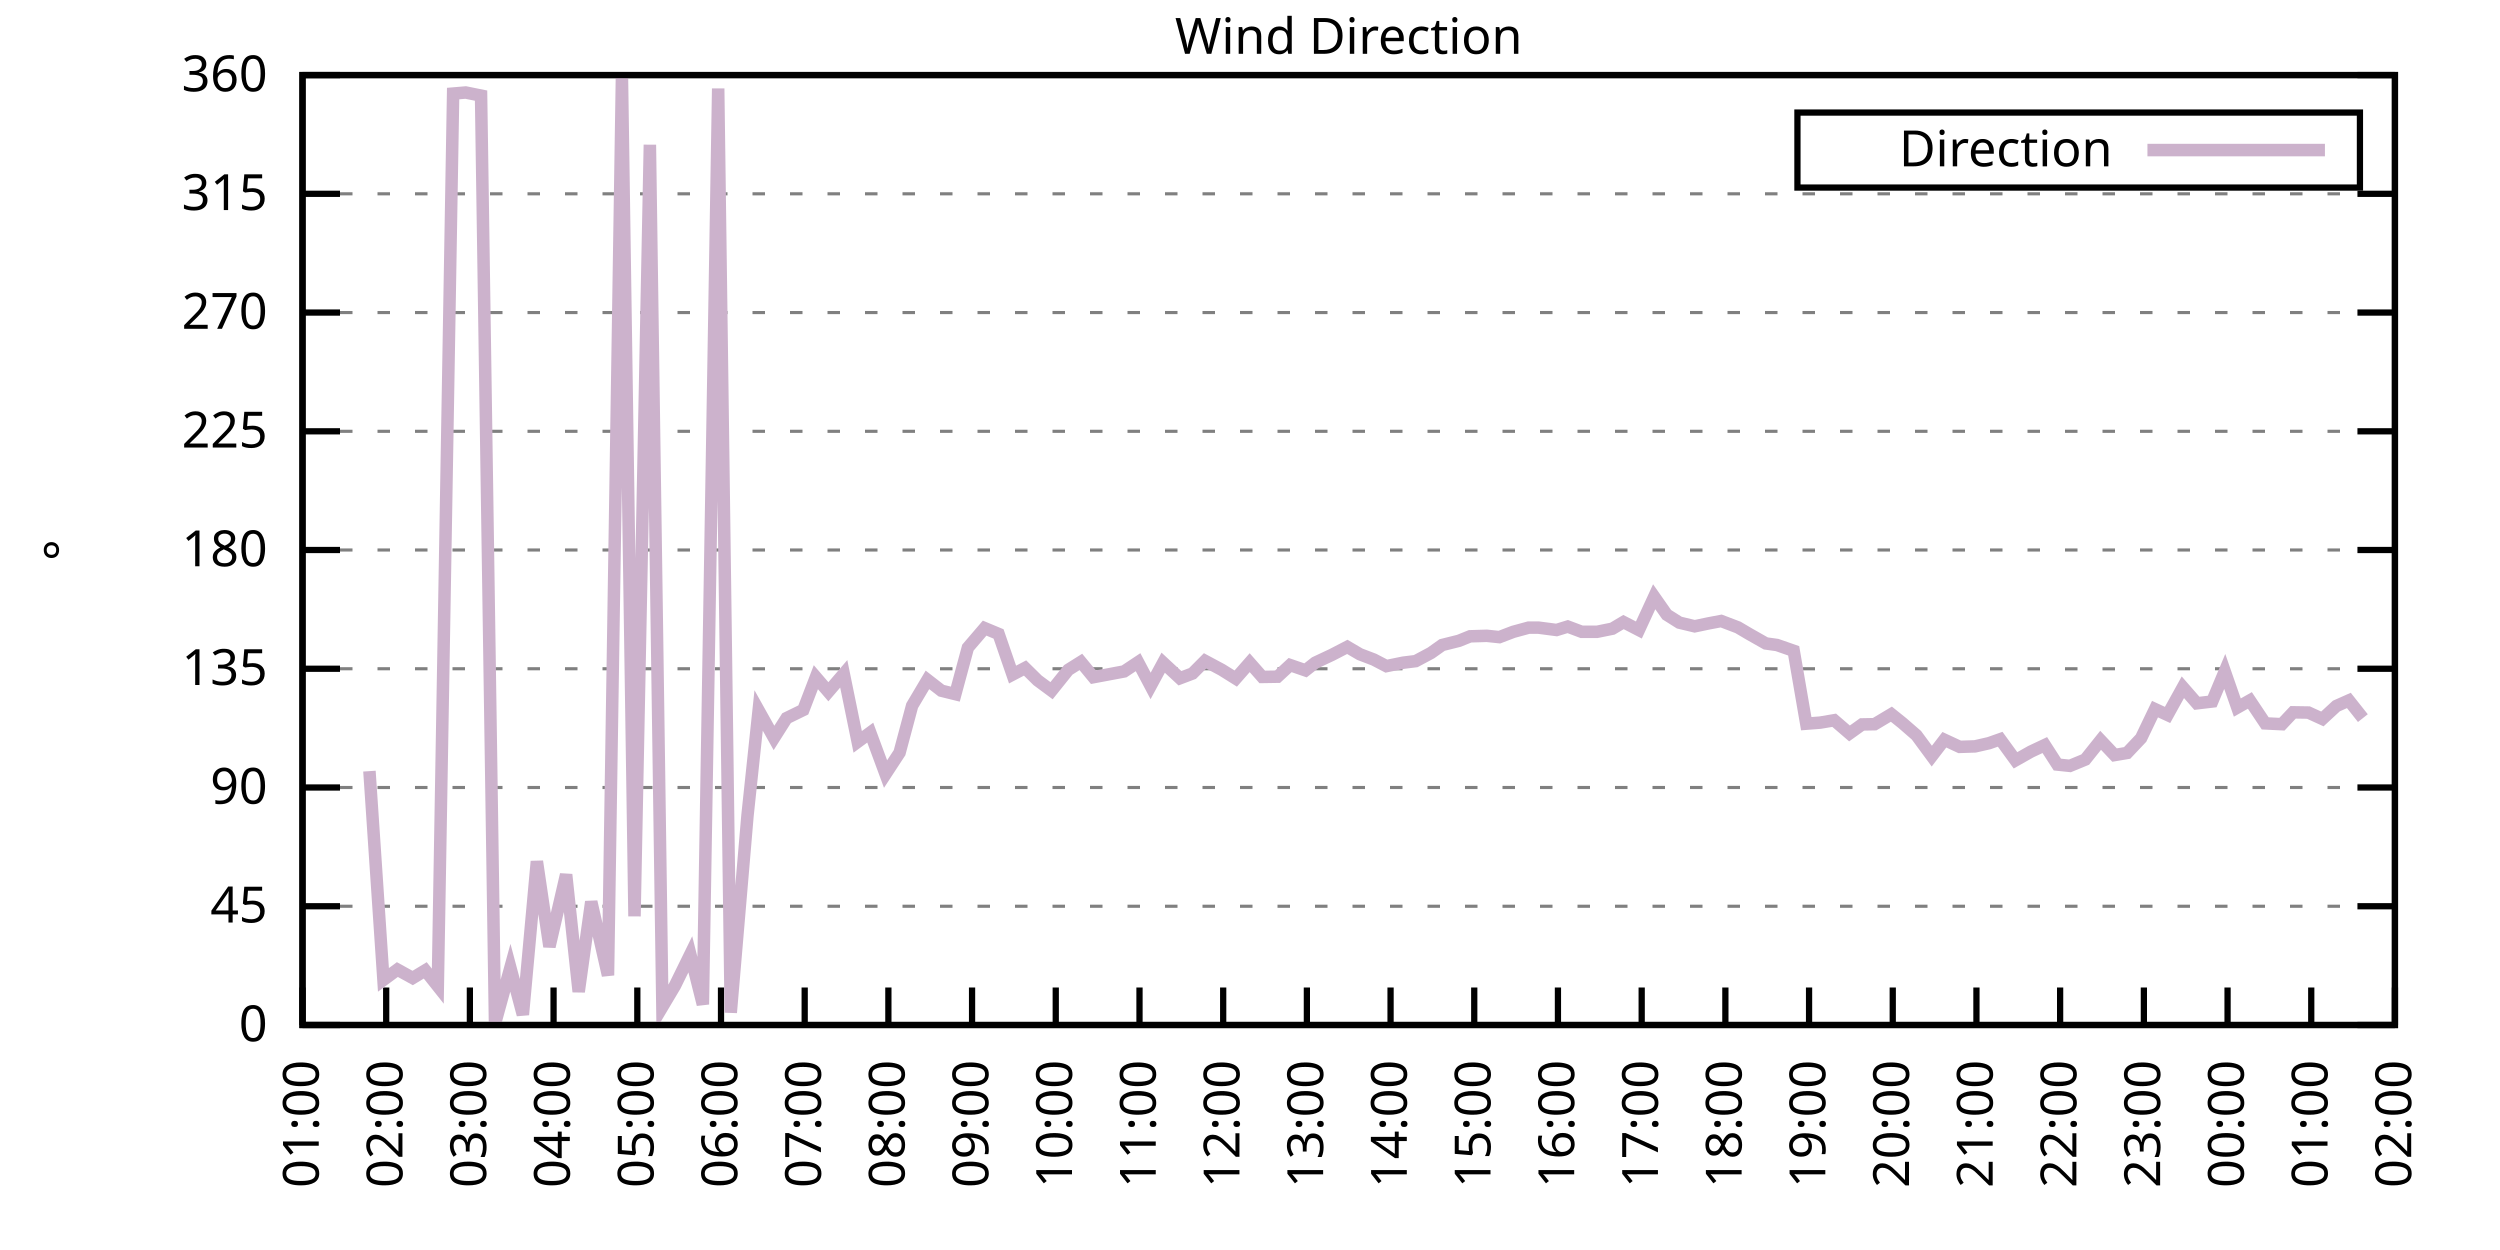
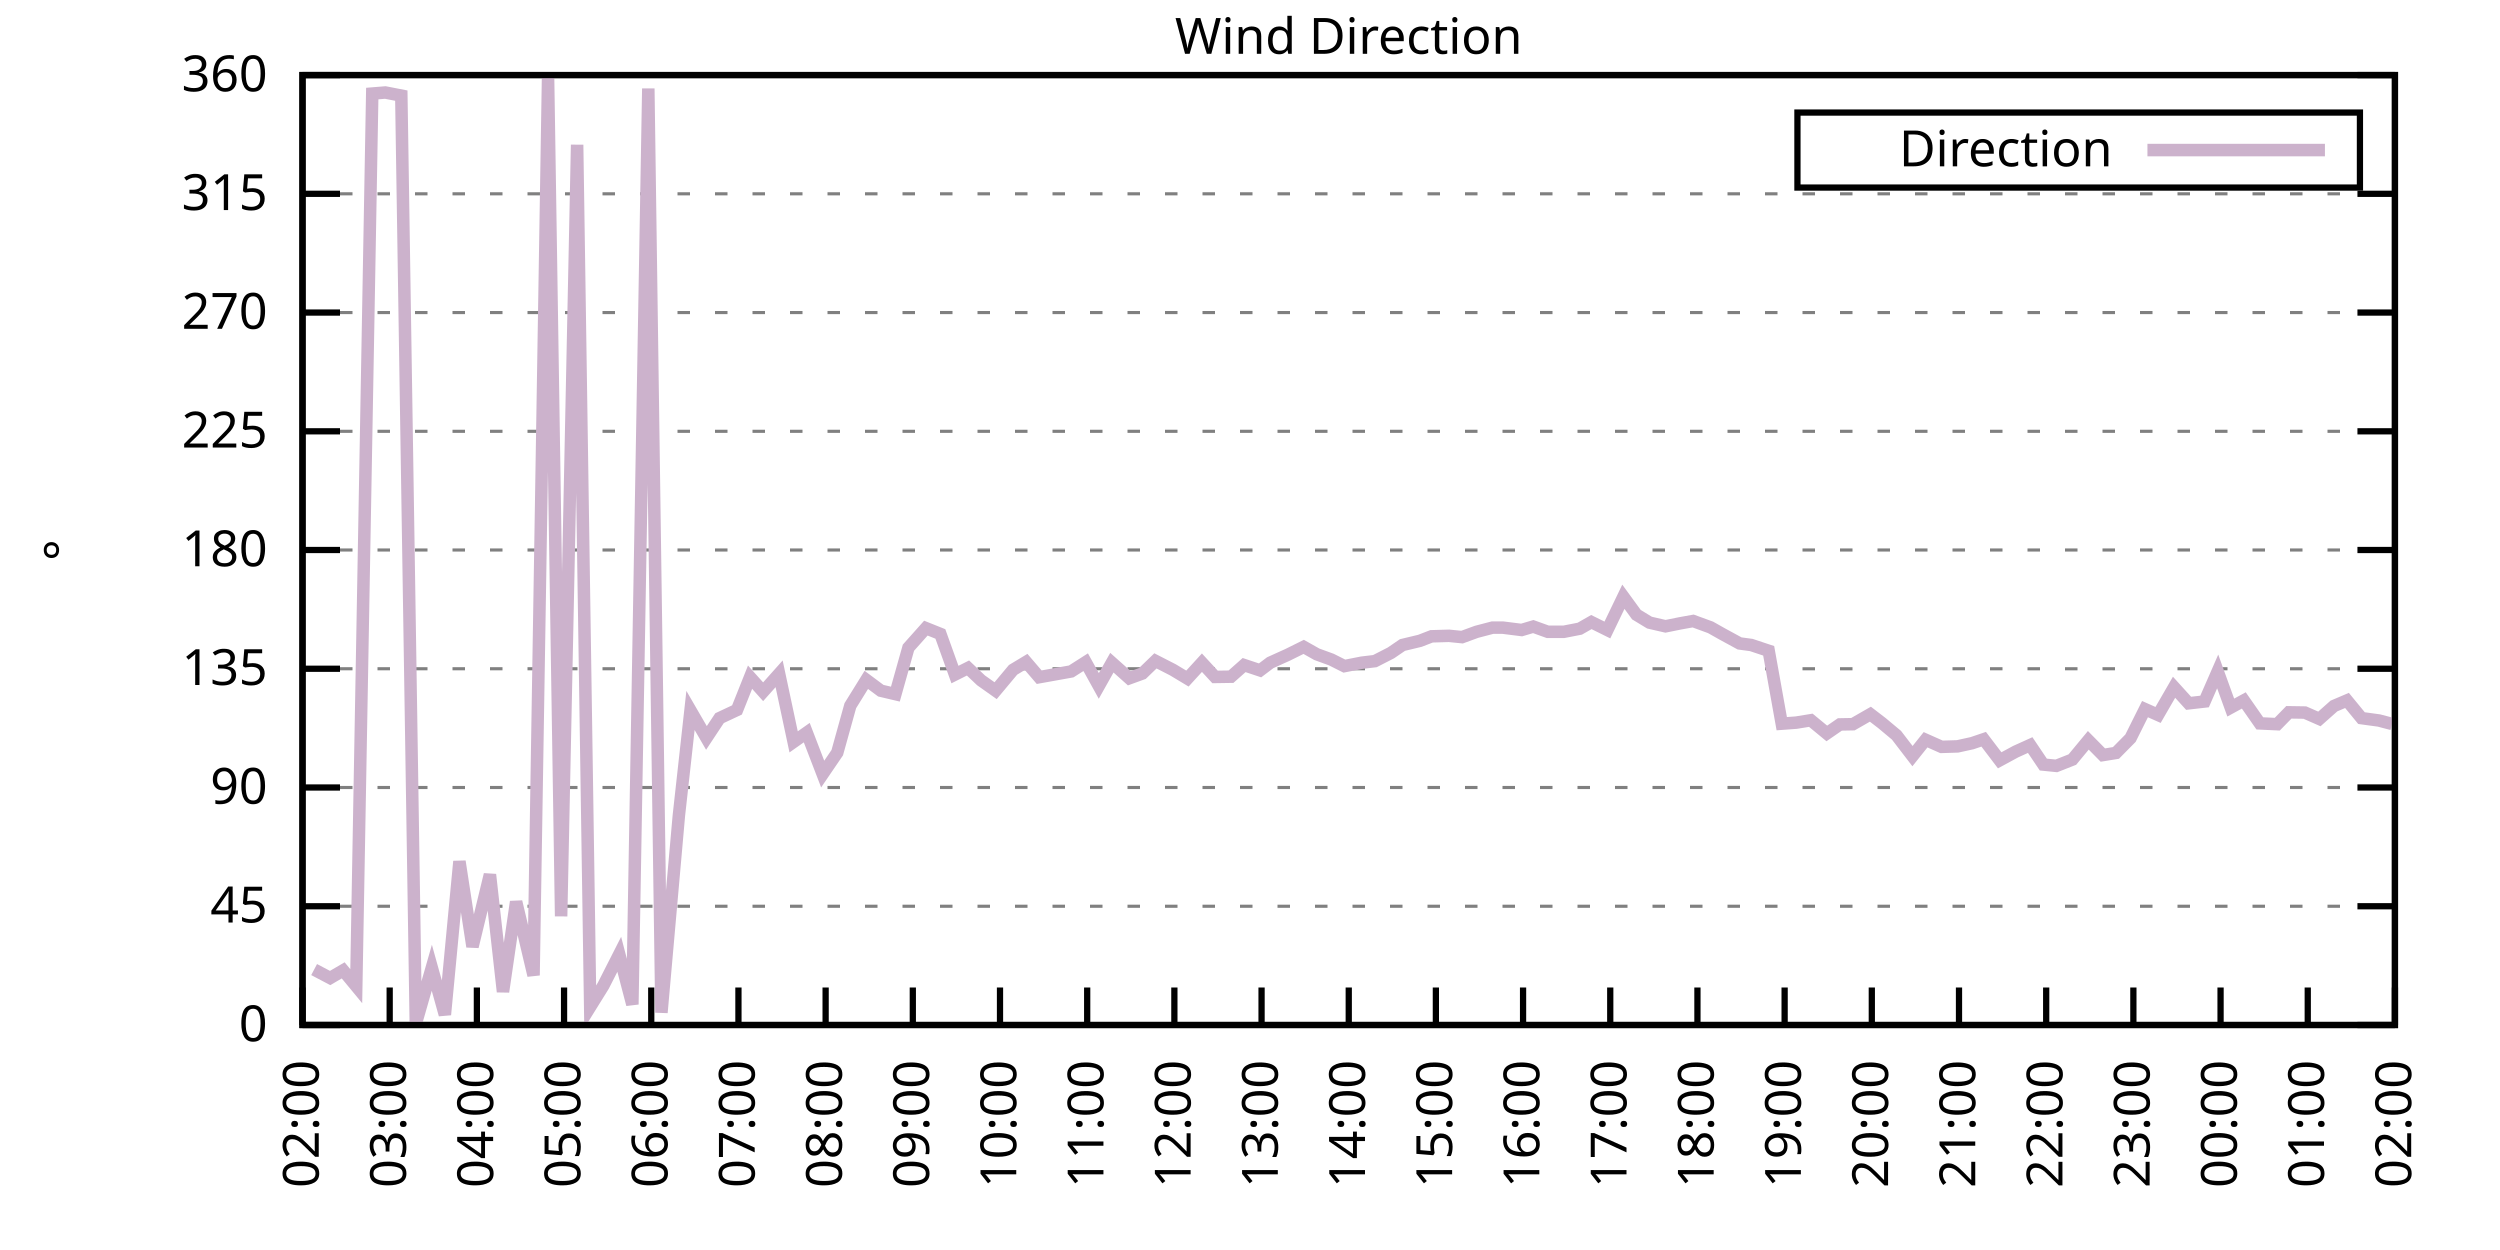
<svg xmlns="http://www.w3.org/2000/svg" xmlns:xlink="http://www.w3.org/1999/xlink" width="400" height="200" viewBox="0 0 400 200">
  <g id="gnuplot_canvas">
    <rect x="0" y="0" width="400" height="200" fill="none" />
    <defs>
      <circle id="gpDot" r="0.5" stroke-width="0.5" stroke="currentColor" />
      <path id="gpPt0" stroke-width="0.333" stroke="currentColor" d="M-1,0 h2 M0,-1 v2" />
      <path id="gpPt1" stroke-width="0.333" stroke="currentColor" d="M-1,-1 L1,1 M1,-1 L-1,1" />
      <path id="gpPt2" stroke-width="0.333" stroke="currentColor" d="M-1,0 L1,0 M0,-1 L0,1 M-1,-1 L1,1 M-1,1 L1,-1" />
      <rect id="gpPt3" stroke-width="0.333" stroke="currentColor" x="-1" y="-1" width="2" height="2" />
      <rect id="gpPt4" stroke-width="0.333" stroke="currentColor" fill="currentColor" x="-1" y="-1" width="2" height="2" />
      <circle id="gpPt5" stroke-width="0.333" stroke="currentColor" cx="0" cy="0" r="1" />
      <use xlink:href="#gpPt5" id="gpPt6" fill="currentColor" stroke="none" />
      <path id="gpPt7" stroke-width="0.333" stroke="currentColor" d="M0,-1.33 L-1.33,0.67 L1.33,0.67 z" />
      <use xlink:href="#gpPt7" id="gpPt8" fill="currentColor" stroke="none" />
      <use xlink:href="#gpPt7" id="gpPt9" stroke="currentColor" transform="rotate(180)" />
      <use xlink:href="#gpPt9" id="gpPt10" fill="currentColor" stroke="none" />
      <use xlink:href="#gpPt3" id="gpPt11" stroke="currentColor" transform="rotate(45)" />
      <use xlink:href="#gpPt11" id="gpPt12" fill="currentColor" stroke="none" />
      <path id="gpPt13" stroke-width="0.333" stroke="currentColor" d="M0,1.330 L1.265,0.411 L0.782,-1.067 L-0.782,-1.076 L-1.265,0.411 z" />
      <use xlink:href="#gpPt13" id="gpPt14" fill="currentColor" stroke="none" />
      <filter id="textbox" filterUnits="objectBoundingBox" x="0" y="0" height="1" width="1">
        <feFlood flood-color="white" flood-opacity="1" result="bgnd" />
        <feComposite in="SourceGraphic" in2="bgnd" operator="atop" />
      </filter>
      <filter id="greybox" filterUnits="objectBoundingBox" x="0" y="0" height="1" width="1">
        <feFlood flood-color="lightgrey" flood-opacity="1" result="grey" />
        <feComposite in="SourceGraphic" in2="grey" operator="atop" />
      </filter>
    </defs>
    <g fill="none" color="white" stroke="currentColor" stroke-width="1.00" stroke-linecap="butt" stroke-linejoin="miter">
</g>
    <g fill="none" color="black" stroke="currentColor" stroke-width="1.00" stroke-linecap="butt" stroke-linejoin="miter">
      <g stroke="none" shape-rendering="crispEdges">
        <polygon fill="rgb(255, 255, 255)" points="48.40,164.00 383.18,164.00 383.18,12.02 48.40,12.02 " />
      </g>
    </g>
    <g fill="none" color="black" stroke="currentColor" stroke-width="1.00" stroke-linecap="butt" stroke-linejoin="miter">
</g>
    <g fill="none" color="black" stroke="black" stroke-width="0.50" stroke-linecap="butt" stroke-linejoin="miter">
</g>
    <g fill="none" color="gray" stroke="currentColor" stroke-width="0.50" stroke-linecap="butt" stroke-linejoin="miter">
      <path stroke="gray" stroke-dasharray="2,4" class="gridline" d="M48.40,164.00 L383.19,164.00  " />
    </g>
    <g fill="none" color="gray" stroke="gray" stroke-width="1.00" stroke-linecap="butt" stroke-linejoin="miter">
</g>
    <g fill="none" color="black" stroke="currentColor" stroke-width="1.00" stroke-linecap="butt" stroke-linejoin="miter">
      <path stroke="black" d="M48.40,164.00 L54.40,164.00 M383.19,164.00 L377.19,164.00  " />
      <g transform="translate(42.80,166.60)" stroke="none" fill="black" font-family="Sans" font-size="8.00" text-anchor="end">
        <text>
          <tspan font-family="Sans"> 0</tspan>
        </text>
      </g>
    </g>
    <g fill="none" color="black" stroke="currentColor" stroke-width="1.00" stroke-linecap="butt" stroke-linejoin="miter">
</g>
    <g fill="none" color="black" stroke="black" stroke-width="0.50" stroke-linecap="butt" stroke-linejoin="miter">
</g>
    <g fill="none" color="gray" stroke="currentColor" stroke-width="0.50" stroke-linecap="butt" stroke-linejoin="miter">
      <path stroke="gray" stroke-dasharray="2,4" class="gridline" d="M48.40,145.00 L383.19,145.00  " />
    </g>
    <g fill="none" color="gray" stroke="gray" stroke-width="1.00" stroke-linecap="butt" stroke-linejoin="miter">
</g>
    <g fill="none" color="black" stroke="currentColor" stroke-width="1.00" stroke-linecap="butt" stroke-linejoin="miter">
      <path stroke="black" d="M48.40,145.00 L54.40,145.00 M383.19,145.00 L377.19,145.00  " />
      <g transform="translate(42.80,147.60)" stroke="none" fill="black" font-family="Sans" font-size="8.00" text-anchor="end">
        <text>
          <tspan font-family="Sans"> 45</tspan>
        </text>
      </g>
    </g>
    <g fill="none" color="black" stroke="currentColor" stroke-width="1.00" stroke-linecap="butt" stroke-linejoin="miter">
</g>
    <g fill="none" color="black" stroke="black" stroke-width="0.50" stroke-linecap="butt" stroke-linejoin="miter">
</g>
    <g fill="none" color="gray" stroke="currentColor" stroke-width="0.50" stroke-linecap="butt" stroke-linejoin="miter">
      <path stroke="gray" stroke-dasharray="2,4" class="gridline" d="M48.40,126.00 L383.19,126.00  " />
    </g>
    <g fill="none" color="gray" stroke="gray" stroke-width="1.00" stroke-linecap="butt" stroke-linejoin="miter">
</g>
    <g fill="none" color="black" stroke="currentColor" stroke-width="1.00" stroke-linecap="butt" stroke-linejoin="miter">
      <path stroke="black" d="M48.40,126.00 L54.40,126.00 M383.19,126.00 L377.19,126.00  " />
      <g transform="translate(42.80,128.60)" stroke="none" fill="black" font-family="Sans" font-size="8.00" text-anchor="end">
        <text>
          <tspan font-family="Sans"> 90</tspan>
        </text>
      </g>
    </g>
    <g fill="none" color="black" stroke="currentColor" stroke-width="1.00" stroke-linecap="butt" stroke-linejoin="miter">
</g>
    <g fill="none" color="black" stroke="black" stroke-width="0.50" stroke-linecap="butt" stroke-linejoin="miter">
</g>
    <g fill="none" color="gray" stroke="currentColor" stroke-width="0.50" stroke-linecap="butt" stroke-linejoin="miter">
      <path stroke="gray" stroke-dasharray="2,4" class="gridline" d="M48.40,107.00 L383.19,107.00  " />
    </g>
    <g fill="none" color="gray" stroke="gray" stroke-width="1.00" stroke-linecap="butt" stroke-linejoin="miter">
</g>
    <g fill="none" color="black" stroke="currentColor" stroke-width="1.00" stroke-linecap="butt" stroke-linejoin="miter">
      <path stroke="black" d="M48.40,107.00 L54.40,107.00 M383.19,107.00 L377.19,107.00  " />
      <g transform="translate(42.80,109.60)" stroke="none" fill="black" font-family="Sans" font-size="8.00" text-anchor="end">
        <text>
          <tspan font-family="Sans"> 135</tspan>
        </text>
      </g>
    </g>
    <g fill="none" color="black" stroke="currentColor" stroke-width="1.00" stroke-linecap="butt" stroke-linejoin="miter">
</g>
    <g fill="none" color="black" stroke="black" stroke-width="0.50" stroke-linecap="butt" stroke-linejoin="miter">
</g>
    <g fill="none" color="gray" stroke="currentColor" stroke-width="0.50" stroke-linecap="butt" stroke-linejoin="miter">
      <path stroke="gray" stroke-dasharray="2,4" class="gridline" d="M48.40,88.00 L383.19,88.00  " />
    </g>
    <g fill="none" color="gray" stroke="gray" stroke-width="1.00" stroke-linecap="butt" stroke-linejoin="miter">
</g>
    <g fill="none" color="black" stroke="currentColor" stroke-width="1.00" stroke-linecap="butt" stroke-linejoin="miter">
      <path stroke="black" d="M48.40,88.00 L54.40,88.00 M383.19,88.00 L377.19,88.00  " />
      <g transform="translate(42.80,90.60)" stroke="none" fill="black" font-family="Sans" font-size="8.00" text-anchor="end">
        <text>
          <tspan font-family="Sans"> 180</tspan>
        </text>
      </g>
    </g>
    <g fill="none" color="black" stroke="currentColor" stroke-width="1.00" stroke-linecap="butt" stroke-linejoin="miter">
</g>
    <g fill="none" color="black" stroke="black" stroke-width="0.50" stroke-linecap="butt" stroke-linejoin="miter">
</g>
    <g fill="none" color="gray" stroke="currentColor" stroke-width="0.50" stroke-linecap="butt" stroke-linejoin="miter">
      <path stroke="gray" stroke-dasharray="2,4" class="gridline" d="M48.40,69.01 L383.19,69.01  " />
    </g>
    <g fill="none" color="gray" stroke="gray" stroke-width="1.00" stroke-linecap="butt" stroke-linejoin="miter">
</g>
    <g fill="none" color="black" stroke="currentColor" stroke-width="1.00" stroke-linecap="butt" stroke-linejoin="miter">
      <path stroke="black" d="M48.40,69.01 L54.40,69.01 M383.19,69.01 L377.19,69.01  " />
      <g transform="translate(42.80,71.61)" stroke="none" fill="black" font-family="Sans" font-size="8.00" text-anchor="end">
        <text>
          <tspan font-family="Sans"> 225</tspan>
        </text>
      </g>
    </g>
    <g fill="none" color="black" stroke="currentColor" stroke-width="1.00" stroke-linecap="butt" stroke-linejoin="miter">
</g>
    <g fill="none" color="black" stroke="black" stroke-width="0.50" stroke-linecap="butt" stroke-linejoin="miter">
</g>
    <g fill="none" color="gray" stroke="currentColor" stroke-width="0.50" stroke-linecap="butt" stroke-linejoin="miter">
      <path stroke="gray" stroke-dasharray="2,4" class="gridline" d="M48.40,50.01 L383.19,50.01  " />
    </g>
    <g fill="none" color="gray" stroke="gray" stroke-width="1.00" stroke-linecap="butt" stroke-linejoin="miter">
</g>
    <g fill="none" color="black" stroke="currentColor" stroke-width="1.00" stroke-linecap="butt" stroke-linejoin="miter">
      <path stroke="black" d="M48.40,50.01 L54.40,50.01 M383.19,50.01 L377.19,50.01  " />
      <g transform="translate(42.80,52.61)" stroke="none" fill="black" font-family="Sans" font-size="8.00" text-anchor="end">
        <text>
          <tspan font-family="Sans"> 270</tspan>
        </text>
      </g>
    </g>
    <g fill="none" color="black" stroke="currentColor" stroke-width="1.00" stroke-linecap="butt" stroke-linejoin="miter">
</g>
    <g fill="none" color="black" stroke="black" stroke-width="0.50" stroke-linecap="butt" stroke-linejoin="miter">
</g>
    <g fill="none" color="gray" stroke="currentColor" stroke-width="0.50" stroke-linecap="butt" stroke-linejoin="miter">
      <path stroke="gray" stroke-dasharray="2,4" class="gridline" d="M48.40,31.01 L383.19,31.01  " />
    </g>
    <g fill="none" color="gray" stroke="gray" stroke-width="1.00" stroke-linecap="butt" stroke-linejoin="miter">
</g>
    <g fill="none" color="black" stroke="currentColor" stroke-width="1.00" stroke-linecap="butt" stroke-linejoin="miter">
      <path stroke="black" d="M48.40,31.01 L54.40,31.01 M383.19,31.01 L377.19,31.01  " />
      <g transform="translate(42.80,33.61)" stroke="none" fill="black" font-family="Sans" font-size="8.00" text-anchor="end">
        <text>
          <tspan font-family="Sans"> 315</tspan>
        </text>
      </g>
    </g>
    <g fill="none" color="black" stroke="currentColor" stroke-width="1.00" stroke-linecap="butt" stroke-linejoin="miter">
</g>
    <g fill="none" color="black" stroke="black" stroke-width="0.50" stroke-linecap="butt" stroke-linejoin="miter">
</g>
    <g fill="none" color="gray" stroke="currentColor" stroke-width="0.50" stroke-linecap="butt" stroke-linejoin="miter">
      <path stroke="gray" stroke-dasharray="2,4" class="gridline" d="M48.40,12.01 L383.19,12.01  " />
    </g>
    <g fill="none" color="gray" stroke="gray" stroke-width="1.00" stroke-linecap="butt" stroke-linejoin="miter">
</g>
    <g fill="none" color="black" stroke="currentColor" stroke-width="1.00" stroke-linecap="butt" stroke-linejoin="miter">
      <path stroke="black" d="M48.40,12.01 L54.40,12.01 M383.19,12.01 L377.19,12.01  " />
      <g transform="translate(42.80,14.61)" stroke="none" fill="black" font-family="Sans" font-size="8.00" text-anchor="end">
        <text>
          <tspan font-family="Sans"> 360</tspan>
        </text>
      </g>
    </g>
    <g fill="none" color="black" stroke="currentColor" stroke-width="1.00" stroke-linecap="butt" stroke-linejoin="miter">
      <path stroke="black" d="M48.40,164.00 L48.40,158.00  " />
      <g transform="translate(51.00,169.60) rotate(270.00)" stroke="none" fill="black" font-family="Sans" font-size="8.00" text-anchor="end">
        <text>
-           <tspan font-family="Sans">01:00</tspan>
-         </text>
-       </g>
-     </g>
-     <g fill="none" color="black" stroke="currentColor" stroke-width="1.00" stroke-linecap="butt" stroke-linejoin="miter">
-       <path stroke="black" d="M61.79,164.00 L61.79,158.00  " />
-       <g transform="translate(64.39,169.60) rotate(270.00)" stroke="none" fill="black" font-family="Sans" font-size="8.00" text-anchor="end">
-         <text>
          <tspan font-family="Sans">02:00</tspan>
        </text>
      </g>
    </g>
    <g fill="none" color="black" stroke="currentColor" stroke-width="1.00" stroke-linecap="butt" stroke-linejoin="miter">
-       <path stroke="black" d="M75.18,164.00 L75.18,158.00  " />
-       <g transform="translate(77.78,169.60) rotate(270.00)" stroke="none" fill="black" font-family="Sans" font-size="8.00" text-anchor="end">
+       <path stroke="black" d="M62.35,164.00 L62.35,158.00  " />
+       <g transform="translate(64.95,169.60) rotate(270.00)" stroke="none" fill="black" font-family="Sans" font-size="8.00" text-anchor="end">
        <text>
          <tspan font-family="Sans">03:00</tspan>
        </text>
      </g>
    </g>
    <g fill="none" color="black" stroke="currentColor" stroke-width="1.00" stroke-linecap="butt" stroke-linejoin="miter">
-       <path stroke="black" d="M88.57,164.00 L88.57,158.00  " />
-       <g transform="translate(91.17,169.60) rotate(270.00)" stroke="none" fill="black" font-family="Sans" font-size="8.00" text-anchor="end">
+       <path stroke="black" d="M76.30,164.00 L76.30,158.00  " />
+       <g transform="translate(78.90,169.60) rotate(270.00)" stroke="none" fill="black" font-family="Sans" font-size="8.00" text-anchor="end">
        <text>
          <tspan font-family="Sans">04:00</tspan>
        </text>
      </g>
    </g>
    <g fill="none" color="black" stroke="currentColor" stroke-width="1.00" stroke-linecap="butt" stroke-linejoin="miter">
-       <path stroke="black" d="M101.97,164.00 L101.97,158.00  " />
-       <g transform="translate(104.57,169.60) rotate(270.00)" stroke="none" fill="black" font-family="Sans" font-size="8.00" text-anchor="end">
+       <path stroke="black" d="M90.25,164.00 L90.25,158.00  " />
+       <g transform="translate(92.85,169.60) rotate(270.00)" stroke="none" fill="black" font-family="Sans" font-size="8.00" text-anchor="end">
        <text>
          <tspan font-family="Sans">05:00</tspan>
        </text>
      </g>
    </g>
    <g fill="none" color="black" stroke="currentColor" stroke-width="1.00" stroke-linecap="butt" stroke-linejoin="miter">
-       <path stroke="black" d="M115.36,164.00 L115.36,158.00  " />
-       <g transform="translate(117.96,169.60) rotate(270.00)" stroke="none" fill="black" font-family="Sans" font-size="8.00" text-anchor="end">
+       <path stroke="black" d="M104.20,164.00 L104.20,158.00  " />
+       <g transform="translate(106.80,169.60) rotate(270.00)" stroke="none" fill="black" font-family="Sans" font-size="8.00" text-anchor="end">
        <text>
          <tspan font-family="Sans">06:00</tspan>
        </text>
      </g>
    </g>
    <g fill="none" color="black" stroke="currentColor" stroke-width="1.00" stroke-linecap="butt" stroke-linejoin="miter">
-       <path stroke="black" d="M128.75,164.00 L128.75,158.00  " />
-       <g transform="translate(131.35,169.60) rotate(270.00)" stroke="none" fill="black" font-family="Sans" font-size="8.00" text-anchor="end">
+       <path stroke="black" d="M118.15,164.00 L118.15,158.00  " />
+       <g transform="translate(120.75,169.60) rotate(270.00)" stroke="none" fill="black" font-family="Sans" font-size="8.00" text-anchor="end">
        <text>
          <tspan font-family="Sans">07:00</tspan>
        </text>
      </g>
    </g>
    <g fill="none" color="black" stroke="currentColor" stroke-width="1.00" stroke-linecap="butt" stroke-linejoin="miter">
-       <path stroke="black" d="M142.14,164.00 L142.14,158.00  " />
-       <g transform="translate(144.74,169.60) rotate(270.00)" stroke="none" fill="black" font-family="Sans" font-size="8.00" text-anchor="end">
+       <path stroke="black" d="M132.10,164.00 L132.10,158.00  " />
+       <g transform="translate(134.70,169.60) rotate(270.00)" stroke="none" fill="black" font-family="Sans" font-size="8.00" text-anchor="end">
        <text>
          <tspan font-family="Sans">08:00</tspan>
        </text>
      </g>
    </g>
    <g fill="none" color="black" stroke="currentColor" stroke-width="1.00" stroke-linecap="butt" stroke-linejoin="miter">
-       <path stroke="black" d="M155.53,164.00 L155.53,158.00  " />
-       <g transform="translate(158.13,169.60) rotate(270.00)" stroke="none" fill="black" font-family="Sans" font-size="8.00" text-anchor="end">
+       <path stroke="black" d="M146.05,164.00 L146.05,158.00  " />
+       <g transform="translate(148.65,169.60) rotate(270.00)" stroke="none" fill="black" font-family="Sans" font-size="8.00" text-anchor="end">
        <text>
          <tspan font-family="Sans">09:00</tspan>
        </text>
      </g>
    </g>
    <g fill="none" color="black" stroke="currentColor" stroke-width="1.00" stroke-linecap="butt" stroke-linejoin="miter">
-       <path stroke="black" d="M168.92,164.00 L168.92,158.00  " />
-       <g transform="translate(171.52,169.60) rotate(270.00)" stroke="none" fill="black" font-family="Sans" font-size="8.00" text-anchor="end">
+       <path stroke="black" d="M160.00,164.00 L160.00,158.00  " />
+       <g transform="translate(162.60,169.60) rotate(270.00)" stroke="none" fill="black" font-family="Sans" font-size="8.00" text-anchor="end">
        <text>
          <tspan font-family="Sans">10:00</tspan>
        </text>
      </g>
    </g>
    <g fill="none" color="black" stroke="currentColor" stroke-width="1.00" stroke-linecap="butt" stroke-linejoin="miter">
-       <path stroke="black" d="M182.32,164.00 L182.32,158.00  " />
-       <g transform="translate(184.92,169.60) rotate(270.00)" stroke="none" fill="black" font-family="Sans" font-size="8.00" text-anchor="end">
+       <path stroke="black" d="M173.95,164.00 L173.95,158.00  " />
+       <g transform="translate(176.55,169.60) rotate(270.00)" stroke="none" fill="black" font-family="Sans" font-size="8.00" text-anchor="end">
        <text>
          <tspan font-family="Sans">11:00</tspan>
        </text>
      </g>
    </g>
    <g fill="none" color="black" stroke="currentColor" stroke-width="1.00" stroke-linecap="butt" stroke-linejoin="miter">
-       <path stroke="black" d="M195.71,164.00 L195.71,158.00  " />
-       <g transform="translate(198.31,169.60) rotate(270.00)" stroke="none" fill="black" font-family="Sans" font-size="8.00" text-anchor="end">
+       <path stroke="black" d="M187.90,164.00 L187.90,158.00  " />
+       <g transform="translate(190.50,169.60) rotate(270.00)" stroke="none" fill="black" font-family="Sans" font-size="8.00" text-anchor="end">
        <text>
          <tspan font-family="Sans">12:00</tspan>
        </text>
      </g>
    </g>
    <g fill="none" color="black" stroke="currentColor" stroke-width="1.00" stroke-linecap="butt" stroke-linejoin="miter">
-       <path stroke="black" d="M209.10,164.00 L209.10,158.00  " />
-       <g transform="translate(211.70,169.60) rotate(270.00)" stroke="none" fill="black" font-family="Sans" font-size="8.00" text-anchor="end">
+       <path stroke="black" d="M201.85,164.00 L201.85,158.00  " />
+       <g transform="translate(204.45,169.60) rotate(270.00)" stroke="none" fill="black" font-family="Sans" font-size="8.00" text-anchor="end">
        <text>
          <tspan font-family="Sans">13:00</tspan>
        </text>
      </g>
    </g>
    <g fill="none" color="black" stroke="currentColor" stroke-width="1.00" stroke-linecap="butt" stroke-linejoin="miter">
-       <path stroke="black" d="M222.49,164.00 L222.49,158.00  " />
-       <g transform="translate(225.09,169.60) rotate(270.00)" stroke="none" fill="black" font-family="Sans" font-size="8.00" text-anchor="end">
+       <path stroke="black" d="M215.80,164.00 L215.80,158.00  " />
+       <g transform="translate(218.40,169.60) rotate(270.00)" stroke="none" fill="black" font-family="Sans" font-size="8.00" text-anchor="end">
        <text>
          <tspan font-family="Sans">14:00</tspan>
        </text>
      </g>
    </g>
    <g fill="none" color="black" stroke="currentColor" stroke-width="1.00" stroke-linecap="butt" stroke-linejoin="miter">
-       <path stroke="black" d="M235.88,164.00 L235.88,158.00  " />
-       <g transform="translate(238.48,169.60) rotate(270.00)" stroke="none" fill="black" font-family="Sans" font-size="8.00" text-anchor="end">
+       <path stroke="black" d="M229.74,164.00 L229.74,158.00  " />
+       <g transform="translate(232.34,169.60) rotate(270.00)" stroke="none" fill="black" font-family="Sans" font-size="8.00" text-anchor="end">
        <text>
          <tspan font-family="Sans">15:00</tspan>
        </text>
      </g>
    </g>
    <g fill="none" color="black" stroke="currentColor" stroke-width="1.00" stroke-linecap="butt" stroke-linejoin="miter">
-       <path stroke="black" d="M249.27,164.00 L249.27,158.00  " />
-       <g transform="translate(251.87,169.60) rotate(270.00)" stroke="none" fill="black" font-family="Sans" font-size="8.00" text-anchor="end">
+       <path stroke="black" d="M243.69,164.00 L243.69,158.00  " />
+       <g transform="translate(246.29,169.60) rotate(270.00)" stroke="none" fill="black" font-family="Sans" font-size="8.00" text-anchor="end">
        <text>
          <tspan font-family="Sans">16:00</tspan>
        </text>
      </g>
    </g>
    <g fill="none" color="black" stroke="currentColor" stroke-width="1.00" stroke-linecap="butt" stroke-linejoin="miter">
-       <path stroke="black" d="M262.67,164.00 L262.67,158.00  " />
-       <g transform="translate(265.27,169.60) rotate(270.00)" stroke="none" fill="black" font-family="Sans" font-size="8.00" text-anchor="end">
+       <path stroke="black" d="M257.64,164.00 L257.64,158.00  " />
+       <g transform="translate(260.24,169.60) rotate(270.00)" stroke="none" fill="black" font-family="Sans" font-size="8.00" text-anchor="end">
        <text>
          <tspan font-family="Sans">17:00</tspan>
        </text>
      </g>
    </g>
    <g fill="none" color="black" stroke="currentColor" stroke-width="1.00" stroke-linecap="butt" stroke-linejoin="miter">
-       <path stroke="black" d="M276.06,164.00 L276.06,158.00  " />
-       <g transform="translate(278.66,169.60) rotate(270.00)" stroke="none" fill="black" font-family="Sans" font-size="8.00" text-anchor="end">
+       <path stroke="black" d="M271.59,164.00 L271.59,158.00  " />
+       <g transform="translate(274.19,169.60) rotate(270.00)" stroke="none" fill="black" font-family="Sans" font-size="8.00" text-anchor="end">
        <text>
          <tspan font-family="Sans">18:00</tspan>
        </text>
      </g>
    </g>
    <g fill="none" color="black" stroke="currentColor" stroke-width="1.00" stroke-linecap="butt" stroke-linejoin="miter">
-       <path stroke="black" d="M289.45,164.00 L289.45,158.00  " />
-       <g transform="translate(292.05,169.60) rotate(270.00)" stroke="none" fill="black" font-family="Sans" font-size="8.00" text-anchor="end">
+       <path stroke="black" d="M285.54,164.00 L285.54,158.00  " />
+       <g transform="translate(288.14,169.60) rotate(270.00)" stroke="none" fill="black" font-family="Sans" font-size="8.00" text-anchor="end">
        <text>
          <tspan font-family="Sans">19:00</tspan>
        </text>
      </g>
    </g>
    <g fill="none" color="black" stroke="currentColor" stroke-width="1.00" stroke-linecap="butt" stroke-linejoin="miter">
-       <path stroke="black" d="M302.84,164.00 L302.84,158.00  " />
-       <g transform="translate(305.44,169.60) rotate(270.00)" stroke="none" fill="black" font-family="Sans" font-size="8.00" text-anchor="end">
+       <path stroke="black" d="M299.49,164.00 L299.49,158.00  " />
+       <g transform="translate(302.09,169.60) rotate(270.00)" stroke="none" fill="black" font-family="Sans" font-size="8.00" text-anchor="end">
        <text>
          <tspan font-family="Sans">20:00</tspan>
        </text>
      </g>
    </g>
    <g fill="none" color="black" stroke="currentColor" stroke-width="1.00" stroke-linecap="butt" stroke-linejoin="miter">
-       <path stroke="black" d="M316.23,164.00 L316.23,158.00  " />
-       <g transform="translate(318.83,169.60) rotate(270.00)" stroke="none" fill="black" font-family="Sans" font-size="8.00" text-anchor="end">
+       <path stroke="black" d="M313.44,164.00 L313.44,158.00  " />
+       <g transform="translate(316.04,169.60) rotate(270.00)" stroke="none" fill="black" font-family="Sans" font-size="8.00" text-anchor="end">
        <text>
          <tspan font-family="Sans">21:00</tspan>
        </text>
      </g>
    </g>
    <g fill="none" color="black" stroke="currentColor" stroke-width="1.00" stroke-linecap="butt" stroke-linejoin="miter">
-       <path stroke="black" d="M329.62,164.00 L329.62,158.00  " />
-       <g transform="translate(332.22,169.60) rotate(270.00)" stroke="none" fill="black" font-family="Sans" font-size="8.00" text-anchor="end">
+       <path stroke="black" d="M327.39,164.00 L327.39,158.00  " />
+       <g transform="translate(329.99,169.60) rotate(270.00)" stroke="none" fill="black" font-family="Sans" font-size="8.00" text-anchor="end">
        <text>
          <tspan font-family="Sans">22:00</tspan>
        </text>
      </g>
    </g>
    <g fill="none" color="black" stroke="currentColor" stroke-width="1.00" stroke-linecap="butt" stroke-linejoin="miter">
-       <path stroke="black" d="M343.02,164.00 L343.02,158.00  " />
-       <g transform="translate(345.62,169.60) rotate(270.00)" stroke="none" fill="black" font-family="Sans" font-size="8.00" text-anchor="end">
+       <path stroke="black" d="M341.34,164.00 L341.34,158.00  " />
+       <g transform="translate(343.94,169.60) rotate(270.00)" stroke="none" fill="black" font-family="Sans" font-size="8.00" text-anchor="end">
        <text>
          <tspan font-family="Sans">23:00</tspan>
        </text>
      </g>
    </g>
    <g fill="none" color="black" stroke="currentColor" stroke-width="1.00" stroke-linecap="butt" stroke-linejoin="miter">
-       <path stroke="black" d="M356.41,164.00 L356.41,158.00  " />
-       <g transform="translate(359.01,169.60) rotate(270.00)" stroke="none" fill="black" font-family="Sans" font-size="8.00" text-anchor="end">
+       <path stroke="black" d="M355.29,164.00 L355.29,158.00  " />
+       <g transform="translate(357.89,169.60) rotate(270.00)" stroke="none" fill="black" font-family="Sans" font-size="8.00" text-anchor="end">
        <text>
          <tspan font-family="Sans">00:00</tspan>
        </text>
      </g>
    </g>
    <g fill="none" color="black" stroke="currentColor" stroke-width="1.00" stroke-linecap="butt" stroke-linejoin="miter">
-       <path stroke="black" d="M369.80,164.00 L369.80,158.00  " />
-       <g transform="translate(372.40,169.60) rotate(270.00)" stroke="none" fill="black" font-family="Sans" font-size="8.00" text-anchor="end">
+       <path stroke="black" d="M369.24,164.00 L369.24,158.00  " />
+       <g transform="translate(371.84,169.60) rotate(270.00)" stroke="none" fill="black" font-family="Sans" font-size="8.00" text-anchor="end">
        <text>
          <tspan font-family="Sans">01:00</tspan>
        </text>
      </g>
    </g>
    <g fill="none" color="black" stroke="currentColor" stroke-width="1.00" stroke-linecap="butt" stroke-linejoin="miter">
      <path stroke="black" d="M383.19,164.00 L383.19,158.00  " />
      <g transform="translate(385.79,169.60) rotate(270.00)" stroke="none" fill="black" font-family="Sans" font-size="8.00" text-anchor="end">
        <text>
          <tspan font-family="Sans">02:00</tspan>
        </text>
      </g>
    </g>
    <g fill="none" color="black" stroke="currentColor" stroke-width="1.00" stroke-linecap="butt" stroke-linejoin="miter">
</g>
    <g fill="none" color="black" stroke="currentColor" stroke-width="1.00" stroke-linecap="butt" stroke-linejoin="miter">
      <path stroke="black" d="M48.40,12.01 L48.40,164.00 L383.19,164.00 L383.19,12.01 L48.40,12.01 Z  " />
    </g>
    <g fill="none" color="black" stroke="currentColor" stroke-width="1.00" stroke-linecap="butt" stroke-linejoin="miter">
</g>
    <g fill="none" color="black" stroke="currentColor" stroke-width="1.00" stroke-linecap="butt" stroke-linejoin="miter">
      <path stroke="black" d="M287.59,30.01 L287.59,18.01 L377.59,18.01 L377.59,30.01 L287.59,30.01 Z  " />
    </g>
    <g id="Wind_direction_plot_1">
      <g fill="none" color="white" stroke="black" stroke-width="2.00" stroke-linecap="butt" stroke-linejoin="miter">
</g>
      <g fill="none" color="black" stroke="currentColor" stroke-width="2.00" stroke-linecap="butt" stroke-linejoin="miter">
        <g transform="translate(337.99,26.61)" stroke="none" fill="black" font-family="Sans" font-size="8.00" text-anchor="end">
          <text>
            <tspan font-family="Sans">Direction</tspan>
          </text>
        </g>
      </g>
      <g fill="none" color="black" stroke="currentColor" stroke-width="2.00" stroke-linecap="butt" stroke-linejoin="miter">
-         <path stroke="rgb(204, 178, 204)" d="M343.59,24.01 L371.99,24.01 M59.11,123.38 L61.35,156.78 L63.58,155.13 L66.03,156.48 L68.04,155.26 L70.05,157.79   L72.50,14.97 L74.51,14.80 L76.97,15.30 L79.20,163.79 L81.66,154.84 L83.66,162.35 L85.90,137.82 L87.91,151.46   L90.58,139.93 L92.59,158.68 L94.60,144.28 L97.28,156.06 L99.51,12.39 L101.52,146.61 L103.98,23.16 L105.98,161.09   L107.99,157.71 L110.45,152.69 L112.46,160.71 L114.91,14.16 L116.92,162.02 L119.60,130.48 L121.38,113.67 L123.84,118.07   L125.85,114.90 L128.53,113.59 L130.54,108.35 L132.54,110.68 L135.00,107.81 L137.23,118.70 L139.24,117.22 L141.69,123.85   L143.93,120.43 L145.94,112.91 L148.39,108.78 L150.62,110.51 L152.85,111.06 L154.86,103.63 L157.54,100.50 L159.77,101.43   L162.01,107.93 L164.01,106.88 L166.02,108.86 L168.25,110.51 L170.93,107.17 L172.94,105.91 L174.95,108.35 L179.86,107.43   L182.09,105.95 L184.10,109.75 L186.11,106.03 L188.79,108.52 L190.80,107.76 L192.81,105.74 L195.48,107.17 L197.72,108.57   L199.95,106.03 L201.96,108.31 L204.41,108.27 L206.42,106.41 L208.88,107.26 L210.44,106.03 L213.12,104.77 L215.57,103.50   L217.58,104.68 L219.81,105.53 L221.82,106.58 L224.50,106.03 L226.51,105.78 L228.96,104.47 L230.75,103.20 L233.43,102.53   L235.21,101.81 L237.89,101.73 L239.90,101.94 L242.13,101.09 L244.59,100.42 L246.15,100.42 L249.05,100.80 L250.84,100.25   L253.07,101.09 L255.52,101.09 L257.98,100.59 L259.76,99.53 L262.22,100.80 L264.67,95.48 L266.68,98.35 L268.69,99.62   L271.15,100.21 L273.38,99.74 L275.39,99.36 L278.07,100.38 L279.85,101.43 L282.53,102.95 L284.32,103.20 L286.99,104.13   L289.00,115.79 L291.23,115.62 L293.47,115.24 L295.92,117.35 L297.93,115.91 L299.94,115.87 L302.62,114.27 L304.40,115.70   L306.63,117.64 L309.09,120.98 L311.10,118.36 L313.55,119.50 L316.01,119.42 L318.24,118.91 L320.03,118.28 L322.48,121.65   L324.94,120.26 L327.17,119.21 L329.18,122.33 L331.19,122.54 L333.64,121.53 L336.10,118.45 L338.33,120.81 L340.34,120.47   L342.57,118.11 L344.80,113.46 L346.81,114.39 L349.26,109.96 L351.50,112.53 L353.95,112.24 L355.96,107.43 L357.97,113.21   L359.98,112.07 L362.43,115.74 L365.11,115.87 L366.90,113.97 L369.35,114.01 L371.58,115.03 L373.82,112.96 L375.82,112.07   L378.06,114.90  " />
+         <path stroke="rgb(204, 178, 204)" d="M343.59,24.01 L371.99,24.01 M50.26,155.13 L52.82,156.48 L54.91,155.26 L57.00,157.79 L59.56,14.97 L61.65,14.80   L64.21,15.30 L66.53,163.79 L69.09,154.84 L71.18,162.35 L73.51,137.82 L75.60,151.46 L78.39,139.93 L80.48,158.68   L82.58,144.28 L85.37,156.06 L87.69,12.39 L89.78,146.61 L92.34,23.16 L94.43,161.09 L96.53,157.71 L99.08,152.69   L101.18,160.71 L103.73,14.16 L105.83,162.02 L108.62,130.48 L110.48,113.67 L113.03,118.07 L115.13,114.90 L117.92,113.59   L120.01,108.35 L122.10,110.68 L124.66,107.81 L126.98,118.70 L129.08,117.22 L131.63,123.85 L133.96,120.43 L136.05,112.91   L138.61,108.78 L140.93,110.51 L143.26,111.06 L145.35,103.63 L148.14,100.50 L150.46,101.43 L152.79,107.93 L154.88,106.88   L156.97,108.86 L159.30,110.51 L162.09,107.17 L164.18,105.91 L166.27,108.35 L171.39,107.43 L173.71,105.95 L175.81,109.75   L177.90,106.03 L180.69,108.52 L182.78,107.76 L184.87,105.74 L187.66,107.17 L189.99,108.57 L192.31,106.03 L194.41,108.31   L196.96,108.27 L199.06,106.41 L201.61,107.26 L203.24,106.03 L206.03,104.77 L208.59,103.50 L210.68,104.68 L213.01,105.53   L215.10,106.58 L217.89,106.03 L219.98,105.78 L222.54,104.47 L224.40,103.20 L227.19,102.53 L229.05,101.81 L231.84,101.73   L233.93,101.94 L236.25,101.09 L238.81,100.42 L240.44,100.42 L243.46,100.80 L245.32,100.25 L247.65,101.09 L250.20,101.09   L252.76,100.59 L254.62,99.53 L257.18,100.80 L259.74,95.48 L261.83,98.35 L263.92,99.62 L266.48,100.21 L268.80,99.74   L270.90,99.36 L273.69,100.38 L275.55,101.43 L278.34,102.95 L280.20,103.20 L282.99,104.13 L285.08,115.79 L287.40,115.62   L289.73,115.24 L292.29,117.35 L294.38,115.91 L296.47,115.87 L299.26,114.27 L301.12,115.70 L303.44,117.64 L306.00,120.98   L308.09,118.36 L310.65,119.50 L313.21,119.42 L315.53,118.91 L317.39,118.28 L319.95,121.65 L322.51,120.26 L324.83,119.21   L326.93,122.33 L329.02,122.54 L331.58,121.53 L334.13,118.45 L336.46,120.81 L338.55,120.47 L340.88,118.11 L343.20,113.46   L345.29,114.39 L347.85,109.96 L350.18,112.53 L352.73,112.24 L354.83,107.43 L356.92,113.21 L359.01,112.07 L361.57,115.74   L364.36,115.87 L366.22,113.97 L368.78,114.01 L371.10,115.03 L373.43,112.96 L375.52,112.07 L377.84,114.90 L380.63,115.28   L382.73,115.83  " />
      </g>
    </g>
    <g fill="none" color="black" stroke="currentColor" stroke-width="2.00" stroke-linecap="butt" stroke-linejoin="miter">
</g>
    <g fill="none" color="black" stroke="black" stroke-width="1.00" stroke-linecap="butt" stroke-linejoin="miter">
</g>
    <g fill="none" color="black" stroke="currentColor" stroke-width="1.00" stroke-linecap="butt" stroke-linejoin="miter">
      <path stroke="black" d="M48.40,12.01 L48.40,164.00 L383.19,164.00 L383.19,12.01 L48.40,12.01 Z  " />
      <g transform="translate(12.80,88.01) rotate(270.00)" stroke="none" fill="black" font-family="Sans" font-size="8.00" text-anchor="middle">
        <text>
          <tspan font-family="Sans">°</tspan>
        </text>
      </g>
    </g>
    <g fill="none" color="black" stroke="currentColor" stroke-width="1.00" stroke-linecap="butt" stroke-linejoin="miter">
</g>
    <g fill="none" color="black" stroke="currentColor" stroke-width="1.00" stroke-linecap="butt" stroke-linejoin="miter">
      <g transform="translate(215.79,8.61)" stroke="none" fill="black" font-family="Sans" font-size="8.00" text-anchor="middle">
        <text>
          <tspan font-family="Sans">Wind Direction</tspan>
        </text>
      </g>
    </g>
    <g fill="none" color="black" stroke="currentColor" stroke-width="1.00" stroke-linecap="butt" stroke-linejoin="miter">
</g>
  </g>
</svg>
